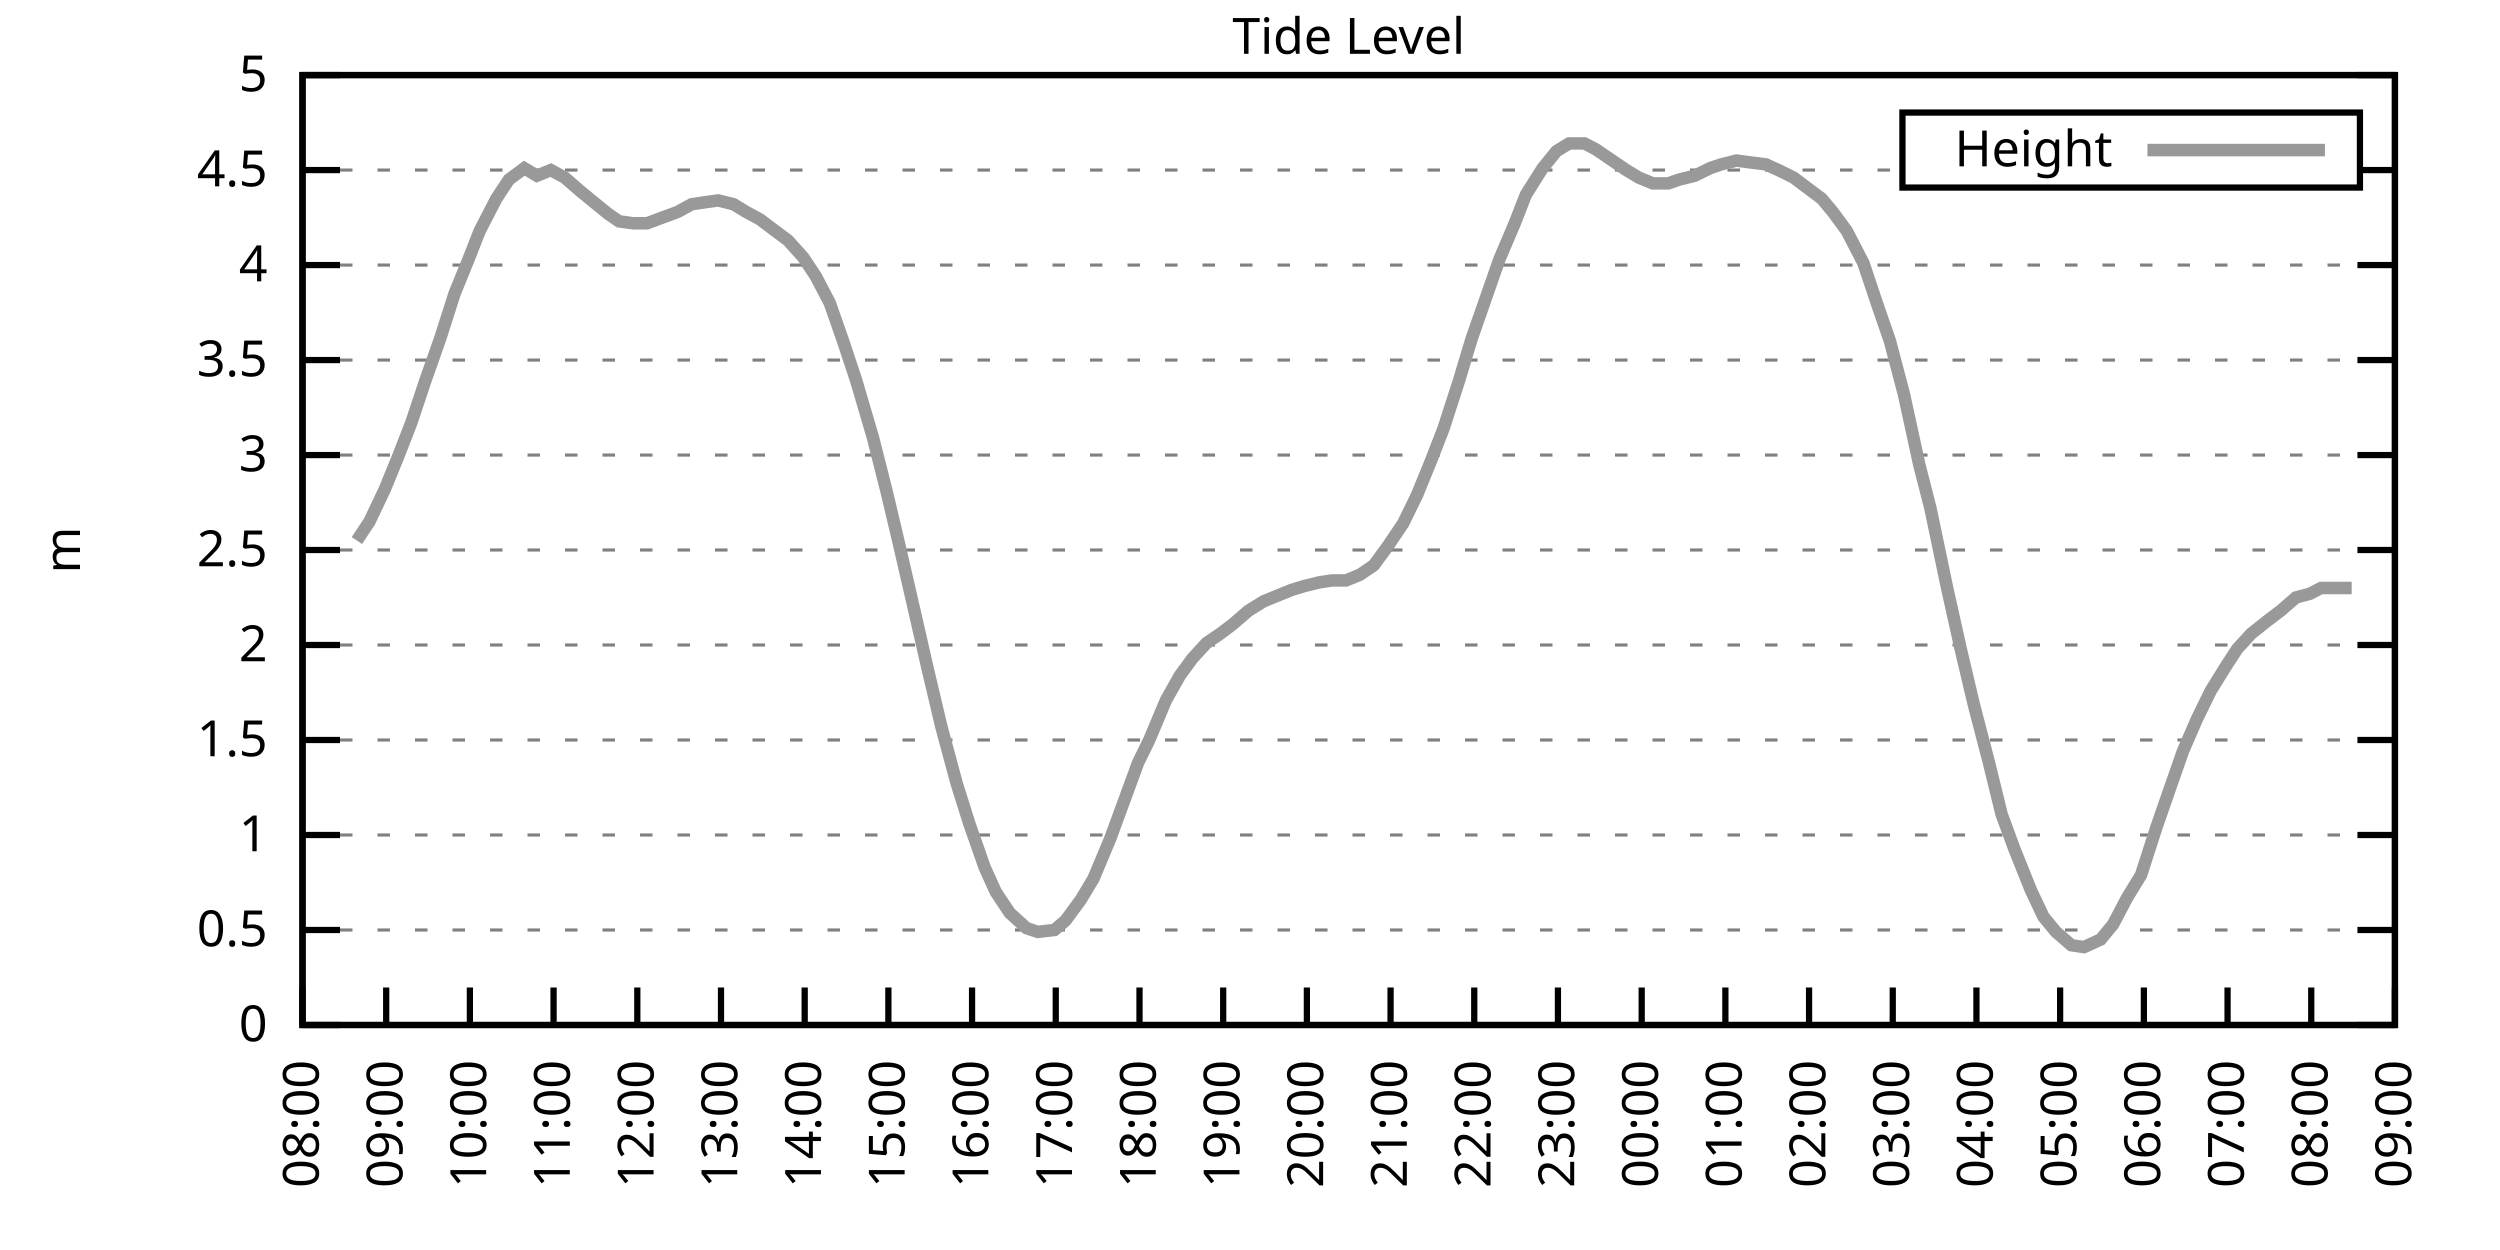
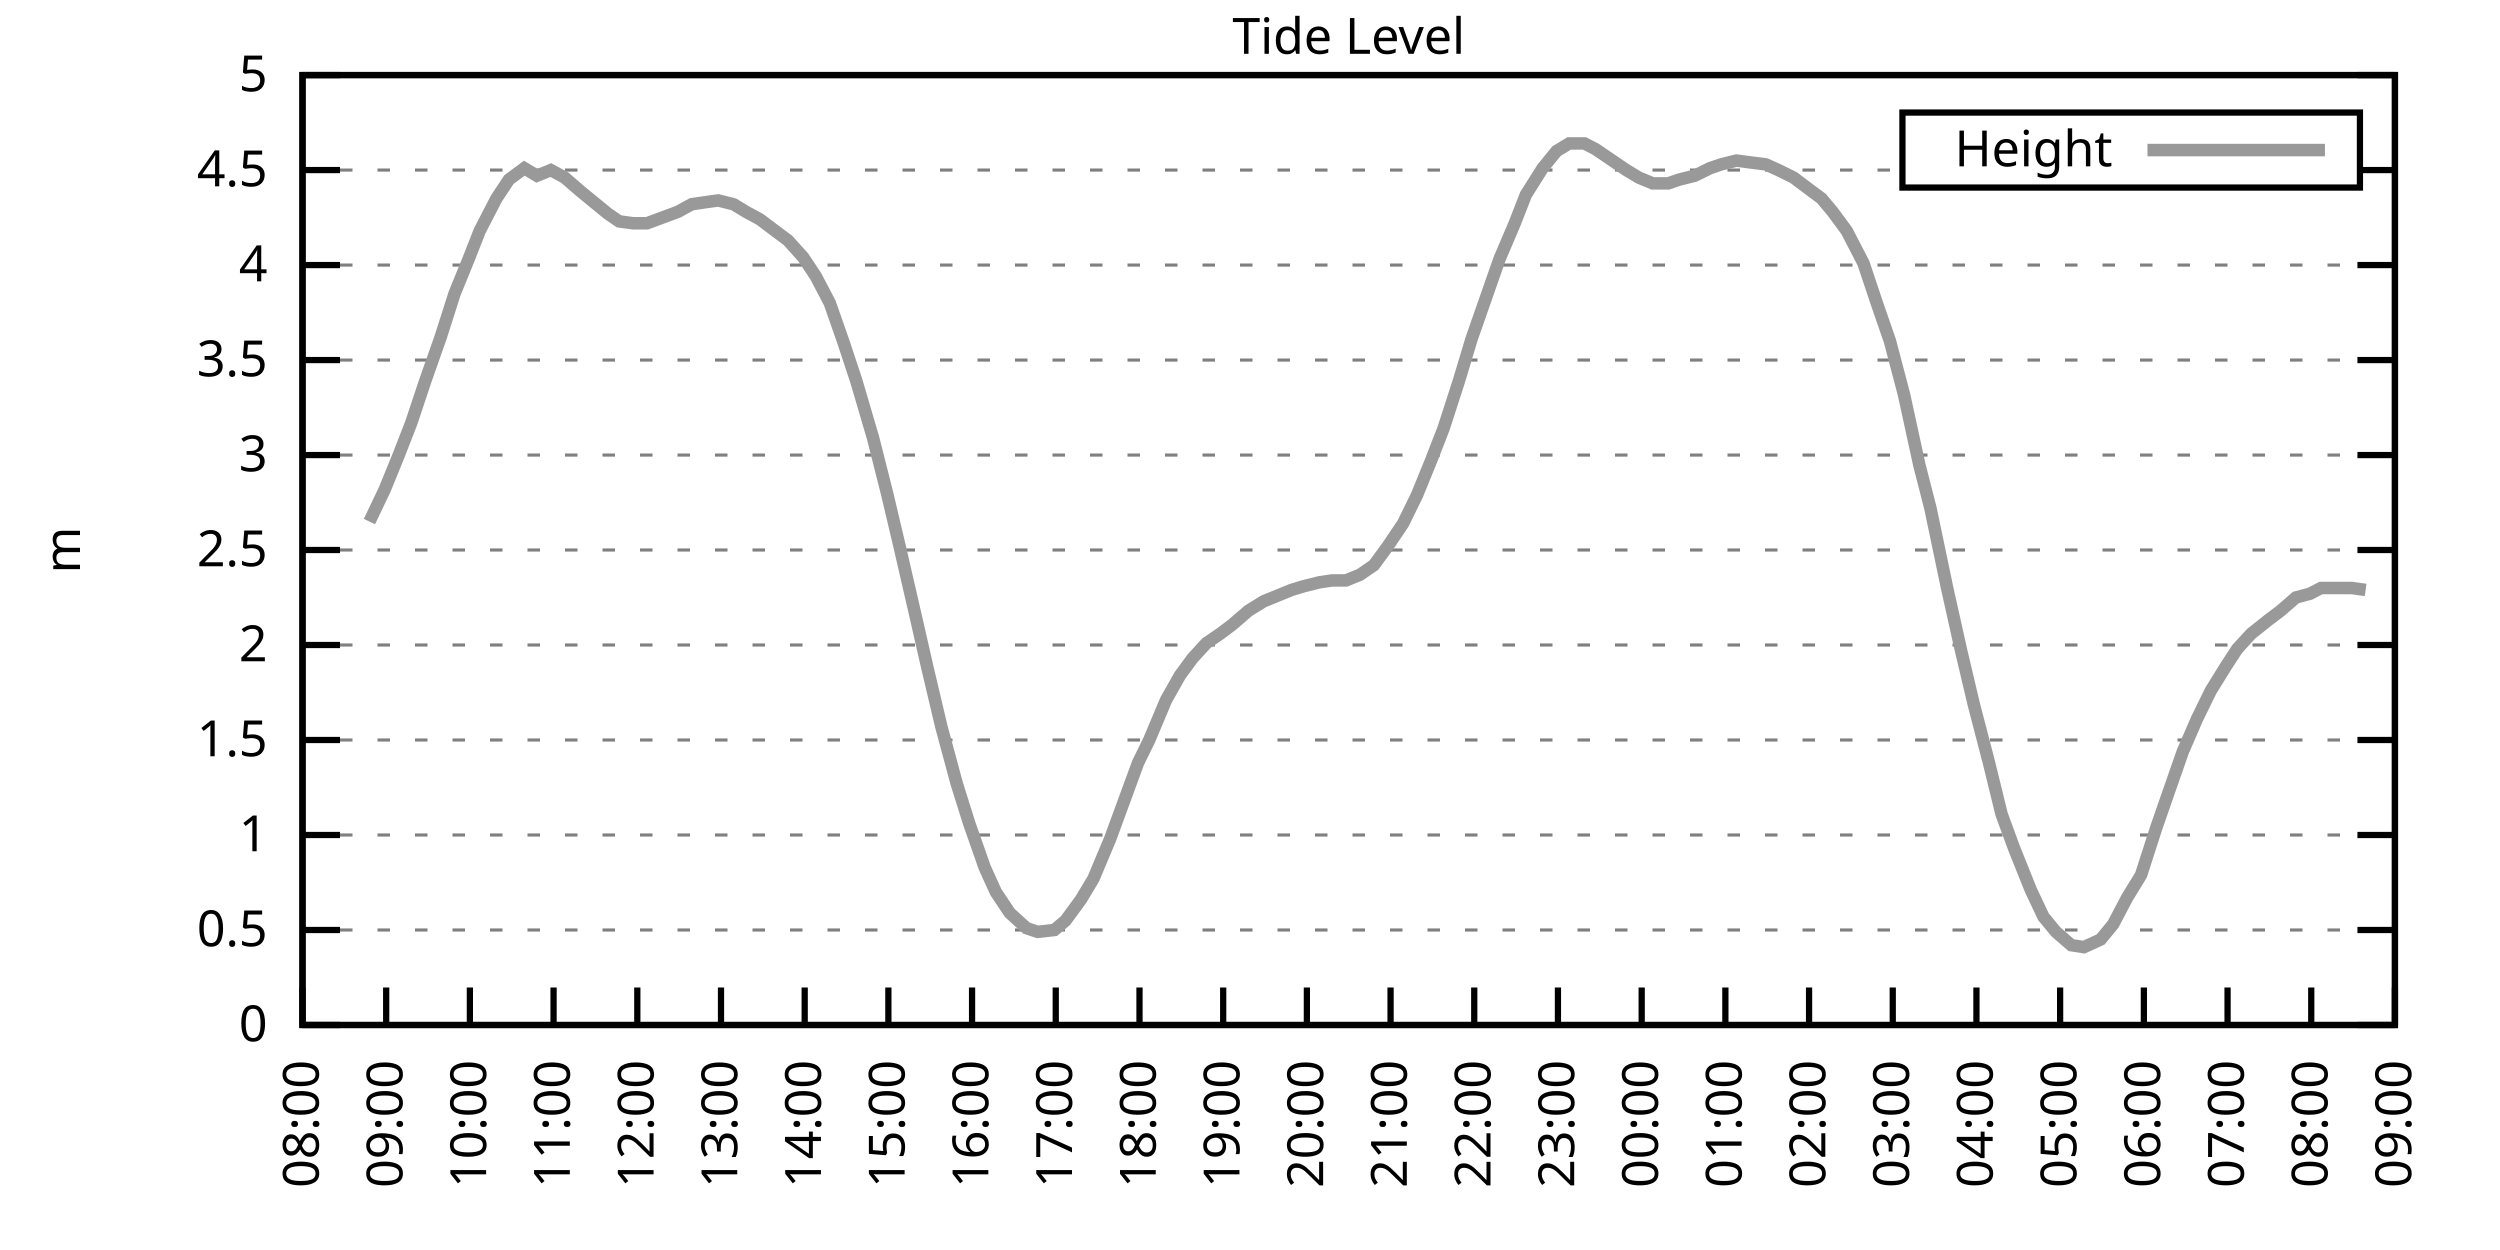
<svg xmlns="http://www.w3.org/2000/svg" xmlns:xlink="http://www.w3.org/1999/xlink" width="400" height="200" viewBox="0 0 400 200">
  <g id="gnuplot_canvas">
    <rect x="0" y="0" width="400" height="200" fill="none" />
    <defs>
      <circle id="gpDot" r="0.5" stroke-width="0.5" stroke="currentColor" />
      <path id="gpPt0" stroke-width="0.333" stroke="currentColor" d="M-1,0 h2 M0,-1 v2" />
      <path id="gpPt1" stroke-width="0.333" stroke="currentColor" d="M-1,-1 L1,1 M1,-1 L-1,1" />
      <path id="gpPt2" stroke-width="0.333" stroke="currentColor" d="M-1,0 L1,0 M0,-1 L0,1 M-1,-1 L1,1 M-1,1 L1,-1" />
      <rect id="gpPt3" stroke-width="0.333" stroke="currentColor" x="-1" y="-1" width="2" height="2" />
      <rect id="gpPt4" stroke-width="0.333" stroke="currentColor" fill="currentColor" x="-1" y="-1" width="2" height="2" />
      <circle id="gpPt5" stroke-width="0.333" stroke="currentColor" cx="0" cy="0" r="1" />
      <use xlink:href="#gpPt5" id="gpPt6" fill="currentColor" stroke="none" />
      <path id="gpPt7" stroke-width="0.333" stroke="currentColor" d="M0,-1.33 L-1.33,0.67 L1.33,0.67 z" />
      <use xlink:href="#gpPt7" id="gpPt8" fill="currentColor" stroke="none" />
      <use xlink:href="#gpPt7" id="gpPt9" stroke="currentColor" transform="rotate(180)" />
      <use xlink:href="#gpPt9" id="gpPt10" fill="currentColor" stroke="none" />
      <use xlink:href="#gpPt3" id="gpPt11" stroke="currentColor" transform="rotate(45)" />
      <use xlink:href="#gpPt11" id="gpPt12" fill="currentColor" stroke="none" />
      <path id="gpPt13" stroke-width="0.333" stroke="currentColor" d="M0,1.330 L1.265,0.411 L0.782,-1.067 L-0.782,-1.076 L-1.265,0.411 z" />
      <use xlink:href="#gpPt13" id="gpPt14" fill="currentColor" stroke="none" />
      <filter id="textbox" filterUnits="objectBoundingBox" x="0" y="0" height="1" width="1">
        <feFlood flood-color="white" flood-opacity="1" result="bgnd" />
        <feComposite in="SourceGraphic" in2="bgnd" operator="atop" />
      </filter>
      <filter id="greybox" filterUnits="objectBoundingBox" x="0" y="0" height="1" width="1">
        <feFlood flood-color="lightgrey" flood-opacity="1" result="grey" />
        <feComposite in="SourceGraphic" in2="grey" operator="atop" />
      </filter>
    </defs>
    <g fill="none" color="white" stroke="currentColor" stroke-width="1.00" stroke-linecap="butt" stroke-linejoin="miter">
</g>
    <g fill="none" color="black" stroke="currentColor" stroke-width="1.00" stroke-linecap="butt" stroke-linejoin="miter">
      <g stroke="none" shape-rendering="crispEdges">
        <polygon fill="rgb(255, 255, 255)" points="48.40,164.00 383.18,164.00 383.18,12.02 48.40,12.02 " />
      </g>
    </g>
    <g fill="none" color="black" stroke="currentColor" stroke-width="1.00" stroke-linecap="butt" stroke-linejoin="miter">
</g>
    <g fill="none" color="black" stroke="black" stroke-width="0.50" stroke-linecap="butt" stroke-linejoin="miter">
</g>
    <g fill="none" color="gray" stroke="currentColor" stroke-width="0.50" stroke-linecap="butt" stroke-linejoin="miter">
      <path stroke="gray" stroke-dasharray="2,4" class="gridline" d="M48.40,164.00 L383.19,164.00  " />
    </g>
    <g fill="none" color="gray" stroke="gray" stroke-width="1.00" stroke-linecap="butt" stroke-linejoin="miter">
</g>
    <g fill="none" color="black" stroke="currentColor" stroke-width="1.00" stroke-linecap="butt" stroke-linejoin="miter">
      <path stroke="black" d="M48.40,164.00 L54.40,164.00 M383.19,164.00 L377.19,164.00  " />
      <g transform="translate(42.80,166.60)" stroke="none" fill="black" font-family="Sans" font-size="8.00" text-anchor="end">
        <text>
          <tspan font-family="Sans"> 0</tspan>
        </text>
      </g>
    </g>
    <g fill="none" color="black" stroke="currentColor" stroke-width="1.00" stroke-linecap="butt" stroke-linejoin="miter">
</g>
    <g fill="none" color="black" stroke="black" stroke-width="0.50" stroke-linecap="butt" stroke-linejoin="miter">
</g>
    <g fill="none" color="gray" stroke="currentColor" stroke-width="0.50" stroke-linecap="butt" stroke-linejoin="miter">
      <path stroke="gray" stroke-dasharray="2,4" class="gridline" d="M48.40,148.80 L383.19,148.80  " />
    </g>
    <g fill="none" color="gray" stroke="gray" stroke-width="1.00" stroke-linecap="butt" stroke-linejoin="miter">
</g>
    <g fill="none" color="black" stroke="currentColor" stroke-width="1.00" stroke-linecap="butt" stroke-linejoin="miter">
      <path stroke="black" d="M48.40,148.80 L54.40,148.80 M383.19,148.80 L377.19,148.80  " />
      <g transform="translate(42.80,151.40)" stroke="none" fill="black" font-family="Sans" font-size="8.00" text-anchor="end">
        <text>
          <tspan font-family="Sans"> 0.5</tspan>
        </text>
      </g>
    </g>
    <g fill="none" color="black" stroke="currentColor" stroke-width="1.00" stroke-linecap="butt" stroke-linejoin="miter">
</g>
    <g fill="none" color="black" stroke="black" stroke-width="0.50" stroke-linecap="butt" stroke-linejoin="miter">
</g>
    <g fill="none" color="gray" stroke="currentColor" stroke-width="0.50" stroke-linecap="butt" stroke-linejoin="miter">
      <path stroke="gray" stroke-dasharray="2,4" class="gridline" d="M48.40,133.60 L383.19,133.60  " />
    </g>
    <g fill="none" color="gray" stroke="gray" stroke-width="1.00" stroke-linecap="butt" stroke-linejoin="miter">
</g>
    <g fill="none" color="black" stroke="currentColor" stroke-width="1.00" stroke-linecap="butt" stroke-linejoin="miter">
      <path stroke="black" d="M48.40,133.60 L54.40,133.60 M383.19,133.60 L377.19,133.60  " />
      <g transform="translate(42.80,136.20)" stroke="none" fill="black" font-family="Sans" font-size="8.00" text-anchor="end">
        <text>
          <tspan font-family="Sans"> 1</tspan>
        </text>
      </g>
    </g>
    <g fill="none" color="black" stroke="currentColor" stroke-width="1.00" stroke-linecap="butt" stroke-linejoin="miter">
</g>
    <g fill="none" color="black" stroke="black" stroke-width="0.50" stroke-linecap="butt" stroke-linejoin="miter">
</g>
    <g fill="none" color="gray" stroke="currentColor" stroke-width="0.50" stroke-linecap="butt" stroke-linejoin="miter">
      <path stroke="gray" stroke-dasharray="2,4" class="gridline" d="M48.40,118.40 L383.19,118.40  " />
    </g>
    <g fill="none" color="gray" stroke="gray" stroke-width="1.00" stroke-linecap="butt" stroke-linejoin="miter">
</g>
    <g fill="none" color="black" stroke="currentColor" stroke-width="1.00" stroke-linecap="butt" stroke-linejoin="miter">
      <path stroke="black" d="M48.40,118.40 L54.40,118.40 M383.19,118.40 L377.19,118.40  " />
      <g transform="translate(42.80,121.00)" stroke="none" fill="black" font-family="Sans" font-size="8.00" text-anchor="end">
        <text>
          <tspan font-family="Sans"> 1.5</tspan>
        </text>
      </g>
    </g>
    <g fill="none" color="black" stroke="currentColor" stroke-width="1.00" stroke-linecap="butt" stroke-linejoin="miter">
</g>
    <g fill="none" color="black" stroke="black" stroke-width="0.50" stroke-linecap="butt" stroke-linejoin="miter">
</g>
    <g fill="none" color="gray" stroke="currentColor" stroke-width="0.50" stroke-linecap="butt" stroke-linejoin="miter">
      <path stroke="gray" stroke-dasharray="2,4" class="gridline" d="M48.40,103.20 L383.19,103.20  " />
    </g>
    <g fill="none" color="gray" stroke="gray" stroke-width="1.00" stroke-linecap="butt" stroke-linejoin="miter">
</g>
    <g fill="none" color="black" stroke="currentColor" stroke-width="1.00" stroke-linecap="butt" stroke-linejoin="miter">
      <path stroke="black" d="M48.40,103.20 L54.40,103.20 M383.19,103.20 L377.19,103.20  " />
      <g transform="translate(42.80,105.80)" stroke="none" fill="black" font-family="Sans" font-size="8.00" text-anchor="end">
        <text>
          <tspan font-family="Sans"> 2</tspan>
        </text>
      </g>
    </g>
    <g fill="none" color="black" stroke="currentColor" stroke-width="1.00" stroke-linecap="butt" stroke-linejoin="miter">
</g>
    <g fill="none" color="black" stroke="black" stroke-width="0.50" stroke-linecap="butt" stroke-linejoin="miter">
</g>
    <g fill="none" color="gray" stroke="currentColor" stroke-width="0.50" stroke-linecap="butt" stroke-linejoin="miter">
      <path stroke="gray" stroke-dasharray="2,4" class="gridline" d="M48.40,88.00 L383.19,88.00  " />
    </g>
    <g fill="none" color="gray" stroke="gray" stroke-width="1.00" stroke-linecap="butt" stroke-linejoin="miter">
</g>
    <g fill="none" color="black" stroke="currentColor" stroke-width="1.00" stroke-linecap="butt" stroke-linejoin="miter">
      <path stroke="black" d="M48.40,88.00 L54.40,88.00 M383.19,88.00 L377.19,88.00  " />
      <g transform="translate(42.80,90.60)" stroke="none" fill="black" font-family="Sans" font-size="8.00" text-anchor="end">
        <text>
          <tspan font-family="Sans"> 2.5</tspan>
        </text>
      </g>
    </g>
    <g fill="none" color="black" stroke="currentColor" stroke-width="1.00" stroke-linecap="butt" stroke-linejoin="miter">
</g>
    <g fill="none" color="black" stroke="black" stroke-width="0.50" stroke-linecap="butt" stroke-linejoin="miter">
</g>
    <g fill="none" color="gray" stroke="currentColor" stroke-width="0.50" stroke-linecap="butt" stroke-linejoin="miter">
      <path stroke="gray" stroke-dasharray="2,4" class="gridline" d="M48.40,72.81 L383.19,72.81  " />
    </g>
    <g fill="none" color="gray" stroke="gray" stroke-width="1.00" stroke-linecap="butt" stroke-linejoin="miter">
</g>
    <g fill="none" color="black" stroke="currentColor" stroke-width="1.00" stroke-linecap="butt" stroke-linejoin="miter">
      <path stroke="black" d="M48.40,72.81 L54.40,72.81 M383.19,72.81 L377.19,72.81  " />
      <g transform="translate(42.80,75.41)" stroke="none" fill="black" font-family="Sans" font-size="8.00" text-anchor="end">
        <text>
          <tspan font-family="Sans"> 3</tspan>
        </text>
      </g>
    </g>
    <g fill="none" color="black" stroke="currentColor" stroke-width="1.00" stroke-linecap="butt" stroke-linejoin="miter">
</g>
    <g fill="none" color="black" stroke="black" stroke-width="0.50" stroke-linecap="butt" stroke-linejoin="miter">
</g>
    <g fill="none" color="gray" stroke="currentColor" stroke-width="0.50" stroke-linecap="butt" stroke-linejoin="miter">
      <path stroke="gray" stroke-dasharray="2,4" class="gridline" d="M48.40,57.61 L383.19,57.61  " />
    </g>
    <g fill="none" color="gray" stroke="gray" stroke-width="1.00" stroke-linecap="butt" stroke-linejoin="miter">
</g>
    <g fill="none" color="black" stroke="currentColor" stroke-width="1.00" stroke-linecap="butt" stroke-linejoin="miter">
      <path stroke="black" d="M48.40,57.61 L54.40,57.61 M383.19,57.61 L377.19,57.61  " />
      <g transform="translate(42.80,60.21)" stroke="none" fill="black" font-family="Sans" font-size="8.00" text-anchor="end">
        <text>
          <tspan font-family="Sans"> 3.5</tspan>
        </text>
      </g>
    </g>
    <g fill="none" color="black" stroke="currentColor" stroke-width="1.00" stroke-linecap="butt" stroke-linejoin="miter">
</g>
    <g fill="none" color="black" stroke="black" stroke-width="0.50" stroke-linecap="butt" stroke-linejoin="miter">
</g>
    <g fill="none" color="gray" stroke="currentColor" stroke-width="0.50" stroke-linecap="butt" stroke-linejoin="miter">
      <path stroke="gray" stroke-dasharray="2,4" class="gridline" d="M48.40,42.41 L383.19,42.41  " />
    </g>
    <g fill="none" color="gray" stroke="gray" stroke-width="1.00" stroke-linecap="butt" stroke-linejoin="miter">
</g>
    <g fill="none" color="black" stroke="currentColor" stroke-width="1.00" stroke-linecap="butt" stroke-linejoin="miter">
      <path stroke="black" d="M48.40,42.41 L54.40,42.41 M383.19,42.41 L377.19,42.41  " />
      <g transform="translate(42.80,45.01)" stroke="none" fill="black" font-family="Sans" font-size="8.00" text-anchor="end">
        <text>
          <tspan font-family="Sans"> 4</tspan>
        </text>
      </g>
    </g>
    <g fill="none" color="black" stroke="currentColor" stroke-width="1.00" stroke-linecap="butt" stroke-linejoin="miter">
</g>
    <g fill="none" color="black" stroke="black" stroke-width="0.50" stroke-linecap="butt" stroke-linejoin="miter">
</g>
    <g fill="none" color="gray" stroke="currentColor" stroke-width="0.50" stroke-linecap="butt" stroke-linejoin="miter">
      <path stroke="gray" stroke-dasharray="2,4" class="gridline" d="M48.40,27.21 L304.39,27.21 M377.59,27.21 L383.19,27.21  " />
    </g>
    <g fill="none" color="gray" stroke="gray" stroke-width="1.00" stroke-linecap="butt" stroke-linejoin="miter">
</g>
    <g fill="none" color="black" stroke="currentColor" stroke-width="1.00" stroke-linecap="butt" stroke-linejoin="miter">
      <path stroke="black" d="M48.40,27.21 L54.40,27.21 M383.19,27.21 L377.19,27.21  " />
      <g transform="translate(42.80,29.81)" stroke="none" fill="black" font-family="Sans" font-size="8.00" text-anchor="end">
        <text>
          <tspan font-family="Sans"> 4.5</tspan>
        </text>
      </g>
    </g>
    <g fill="none" color="black" stroke="currentColor" stroke-width="1.00" stroke-linecap="butt" stroke-linejoin="miter">
</g>
    <g fill="none" color="black" stroke="black" stroke-width="0.50" stroke-linecap="butt" stroke-linejoin="miter">
</g>
    <g fill="none" color="gray" stroke="currentColor" stroke-width="0.50" stroke-linecap="butt" stroke-linejoin="miter">
      <path stroke="gray" stroke-dasharray="2,4" class="gridline" d="M48.40,12.01 L383.19,12.01  " />
    </g>
    <g fill="none" color="gray" stroke="gray" stroke-width="1.00" stroke-linecap="butt" stroke-linejoin="miter">
</g>
    <g fill="none" color="black" stroke="currentColor" stroke-width="1.00" stroke-linecap="butt" stroke-linejoin="miter">
      <path stroke="black" d="M48.40,12.01 L54.40,12.01 M383.19,12.01 L377.19,12.01  " />
      <g transform="translate(42.80,14.61)" stroke="none" fill="black" font-family="Sans" font-size="8.00" text-anchor="end">
        <text>
          <tspan font-family="Sans"> 5</tspan>
        </text>
      </g>
    </g>
    <g fill="none" color="black" stroke="currentColor" stroke-width="1.00" stroke-linecap="butt" stroke-linejoin="miter">
      <path stroke="black" d="M48.40,164.00 L48.40,158.00  " />
      <g transform="translate(51.00,169.60) rotate(270.00)" stroke="none" fill="black" font-family="Sans" font-size="8.00" text-anchor="end">
        <text>
          <tspan font-family="Sans">08:00</tspan>
        </text>
      </g>
    </g>
    <g fill="none" color="black" stroke="currentColor" stroke-width="1.00" stroke-linecap="butt" stroke-linejoin="miter">
      <path stroke="black" d="M61.79,164.00 L61.79,158.00  " />
      <g transform="translate(64.39,169.60) rotate(270.00)" stroke="none" fill="black" font-family="Sans" font-size="8.00" text-anchor="end">
        <text>
          <tspan font-family="Sans">09:00</tspan>
        </text>
      </g>
    </g>
    <g fill="none" color="black" stroke="currentColor" stroke-width="1.00" stroke-linecap="butt" stroke-linejoin="miter">
      <path stroke="black" d="M75.18,164.00 L75.18,158.00  " />
      <g transform="translate(77.78,169.60) rotate(270.00)" stroke="none" fill="black" font-family="Sans" font-size="8.00" text-anchor="end">
        <text>
          <tspan font-family="Sans">10:00</tspan>
        </text>
      </g>
    </g>
    <g fill="none" color="black" stroke="currentColor" stroke-width="1.00" stroke-linecap="butt" stroke-linejoin="miter">
      <path stroke="black" d="M88.57,164.00 L88.57,158.00  " />
      <g transform="translate(91.17,169.60) rotate(270.00)" stroke="none" fill="black" font-family="Sans" font-size="8.00" text-anchor="end">
        <text>
          <tspan font-family="Sans">11:00</tspan>
        </text>
      </g>
    </g>
    <g fill="none" color="black" stroke="currentColor" stroke-width="1.00" stroke-linecap="butt" stroke-linejoin="miter">
      <path stroke="black" d="M101.97,164.00 L101.97,158.00  " />
      <g transform="translate(104.57,169.60) rotate(270.00)" stroke="none" fill="black" font-family="Sans" font-size="8.00" text-anchor="end">
        <text>
          <tspan font-family="Sans">12:00</tspan>
        </text>
      </g>
    </g>
    <g fill="none" color="black" stroke="currentColor" stroke-width="1.00" stroke-linecap="butt" stroke-linejoin="miter">
      <path stroke="black" d="M115.36,164.00 L115.36,158.00  " />
      <g transform="translate(117.96,169.60) rotate(270.00)" stroke="none" fill="black" font-family="Sans" font-size="8.00" text-anchor="end">
        <text>
          <tspan font-family="Sans">13:00</tspan>
        </text>
      </g>
    </g>
    <g fill="none" color="black" stroke="currentColor" stroke-width="1.00" stroke-linecap="butt" stroke-linejoin="miter">
      <path stroke="black" d="M128.75,164.00 L128.75,158.00  " />
      <g transform="translate(131.35,169.60) rotate(270.00)" stroke="none" fill="black" font-family="Sans" font-size="8.00" text-anchor="end">
        <text>
          <tspan font-family="Sans">14:00</tspan>
        </text>
      </g>
    </g>
    <g fill="none" color="black" stroke="currentColor" stroke-width="1.00" stroke-linecap="butt" stroke-linejoin="miter">
      <path stroke="black" d="M142.14,164.00 L142.14,158.00  " />
      <g transform="translate(144.74,169.60) rotate(270.00)" stroke="none" fill="black" font-family="Sans" font-size="8.00" text-anchor="end">
        <text>
          <tspan font-family="Sans">15:00</tspan>
        </text>
      </g>
    </g>
    <g fill="none" color="black" stroke="currentColor" stroke-width="1.00" stroke-linecap="butt" stroke-linejoin="miter">
      <path stroke="black" d="M155.53,164.00 L155.53,158.00  " />
      <g transform="translate(158.13,169.60) rotate(270.00)" stroke="none" fill="black" font-family="Sans" font-size="8.00" text-anchor="end">
        <text>
          <tspan font-family="Sans">16:00</tspan>
        </text>
      </g>
    </g>
    <g fill="none" color="black" stroke="currentColor" stroke-width="1.00" stroke-linecap="butt" stroke-linejoin="miter">
      <path stroke="black" d="M168.92,164.00 L168.92,158.00  " />
      <g transform="translate(171.52,169.60) rotate(270.00)" stroke="none" fill="black" font-family="Sans" font-size="8.00" text-anchor="end">
        <text>
          <tspan font-family="Sans">17:00</tspan>
        </text>
      </g>
    </g>
    <g fill="none" color="black" stroke="currentColor" stroke-width="1.00" stroke-linecap="butt" stroke-linejoin="miter">
      <path stroke="black" d="M182.32,164.00 L182.32,158.00  " />
      <g transform="translate(184.92,169.60) rotate(270.00)" stroke="none" fill="black" font-family="Sans" font-size="8.00" text-anchor="end">
        <text>
          <tspan font-family="Sans">18:00</tspan>
        </text>
      </g>
    </g>
    <g fill="none" color="black" stroke="currentColor" stroke-width="1.00" stroke-linecap="butt" stroke-linejoin="miter">
      <path stroke="black" d="M195.71,164.00 L195.71,158.00  " />
      <g transform="translate(198.31,169.60) rotate(270.00)" stroke="none" fill="black" font-family="Sans" font-size="8.00" text-anchor="end">
        <text>
          <tspan font-family="Sans">19:00</tspan>
        </text>
      </g>
    </g>
    <g fill="none" color="black" stroke="currentColor" stroke-width="1.00" stroke-linecap="butt" stroke-linejoin="miter">
      <path stroke="black" d="M209.10,164.00 L209.10,158.00  " />
      <g transform="translate(211.70,169.60) rotate(270.00)" stroke="none" fill="black" font-family="Sans" font-size="8.00" text-anchor="end">
        <text>
          <tspan font-family="Sans">20:00</tspan>
        </text>
      </g>
    </g>
    <g fill="none" color="black" stroke="currentColor" stroke-width="1.00" stroke-linecap="butt" stroke-linejoin="miter">
      <path stroke="black" d="M222.49,164.00 L222.49,158.00  " />
      <g transform="translate(225.09,169.60) rotate(270.00)" stroke="none" fill="black" font-family="Sans" font-size="8.00" text-anchor="end">
        <text>
          <tspan font-family="Sans">21:00</tspan>
        </text>
      </g>
    </g>
    <g fill="none" color="black" stroke="currentColor" stroke-width="1.00" stroke-linecap="butt" stroke-linejoin="miter">
      <path stroke="black" d="M235.88,164.00 L235.88,158.00  " />
      <g transform="translate(238.48,169.60) rotate(270.00)" stroke="none" fill="black" font-family="Sans" font-size="8.00" text-anchor="end">
        <text>
          <tspan font-family="Sans">22:00</tspan>
        </text>
      </g>
    </g>
    <g fill="none" color="black" stroke="currentColor" stroke-width="1.00" stroke-linecap="butt" stroke-linejoin="miter">
      <path stroke="black" d="M249.27,164.00 L249.27,158.00  " />
      <g transform="translate(251.87,169.60) rotate(270.00)" stroke="none" fill="black" font-family="Sans" font-size="8.00" text-anchor="end">
        <text>
          <tspan font-family="Sans">23:00</tspan>
        </text>
      </g>
    </g>
    <g fill="none" color="black" stroke="currentColor" stroke-width="1.00" stroke-linecap="butt" stroke-linejoin="miter">
      <path stroke="black" d="M262.67,164.00 L262.67,158.00  " />
      <g transform="translate(265.27,169.60) rotate(270.00)" stroke="none" fill="black" font-family="Sans" font-size="8.00" text-anchor="end">
        <text>
          <tspan font-family="Sans">00:00</tspan>
        </text>
      </g>
    </g>
    <g fill="none" color="black" stroke="currentColor" stroke-width="1.00" stroke-linecap="butt" stroke-linejoin="miter">
      <path stroke="black" d="M276.06,164.00 L276.06,158.00  " />
      <g transform="translate(278.66,169.60) rotate(270.00)" stroke="none" fill="black" font-family="Sans" font-size="8.00" text-anchor="end">
        <text>
          <tspan font-family="Sans">01:00</tspan>
        </text>
      </g>
    </g>
    <g fill="none" color="black" stroke="currentColor" stroke-width="1.00" stroke-linecap="butt" stroke-linejoin="miter">
      <path stroke="black" d="M289.45,164.00 L289.45,158.00  " />
      <g transform="translate(292.05,169.60) rotate(270.00)" stroke="none" fill="black" font-family="Sans" font-size="8.00" text-anchor="end">
        <text>
          <tspan font-family="Sans">02:00</tspan>
        </text>
      </g>
    </g>
    <g fill="none" color="black" stroke="currentColor" stroke-width="1.00" stroke-linecap="butt" stroke-linejoin="miter">
      <path stroke="black" d="M302.84,164.00 L302.84,158.00  " />
      <g transform="translate(305.44,169.60) rotate(270.00)" stroke="none" fill="black" font-family="Sans" font-size="8.00" text-anchor="end">
        <text>
          <tspan font-family="Sans">03:00</tspan>
        </text>
      </g>
    </g>
    <g fill="none" color="black" stroke="currentColor" stroke-width="1.00" stroke-linecap="butt" stroke-linejoin="miter">
      <path stroke="black" d="M316.23,164.00 L316.23,158.00  " />
      <g transform="translate(318.83,169.60) rotate(270.00)" stroke="none" fill="black" font-family="Sans" font-size="8.00" text-anchor="end">
        <text>
          <tspan font-family="Sans">04:00</tspan>
        </text>
      </g>
    </g>
    <g fill="none" color="black" stroke="currentColor" stroke-width="1.00" stroke-linecap="butt" stroke-linejoin="miter">
      <path stroke="black" d="M329.62,164.00 L329.62,158.00  " />
      <g transform="translate(332.22,169.60) rotate(270.00)" stroke="none" fill="black" font-family="Sans" font-size="8.00" text-anchor="end">
        <text>
          <tspan font-family="Sans">05:00</tspan>
        </text>
      </g>
    </g>
    <g fill="none" color="black" stroke="currentColor" stroke-width="1.00" stroke-linecap="butt" stroke-linejoin="miter">
      <path stroke="black" d="M343.02,164.00 L343.02,158.00  " />
      <g transform="translate(345.62,169.60) rotate(270.00)" stroke="none" fill="black" font-family="Sans" font-size="8.00" text-anchor="end">
        <text>
          <tspan font-family="Sans">06:00</tspan>
        </text>
      </g>
    </g>
    <g fill="none" color="black" stroke="currentColor" stroke-width="1.00" stroke-linecap="butt" stroke-linejoin="miter">
      <path stroke="black" d="M356.41,164.00 L356.41,158.00  " />
      <g transform="translate(359.01,169.60) rotate(270.00)" stroke="none" fill="black" font-family="Sans" font-size="8.00" text-anchor="end">
        <text>
          <tspan font-family="Sans">07:00</tspan>
        </text>
      </g>
    </g>
    <g fill="none" color="black" stroke="currentColor" stroke-width="1.00" stroke-linecap="butt" stroke-linejoin="miter">
      <path stroke="black" d="M369.80,164.00 L369.80,158.00  " />
      <g transform="translate(372.40,169.60) rotate(270.00)" stroke="none" fill="black" font-family="Sans" font-size="8.00" text-anchor="end">
        <text>
          <tspan font-family="Sans">08:00</tspan>
        </text>
      </g>
    </g>
    <g fill="none" color="black" stroke="currentColor" stroke-width="1.00" stroke-linecap="butt" stroke-linejoin="miter">
      <path stroke="black" d="M383.19,164.00 L383.19,158.00  " />
      <g transform="translate(385.79,169.60) rotate(270.00)" stroke="none" fill="black" font-family="Sans" font-size="8.00" text-anchor="end">
        <text>
          <tspan font-family="Sans">09:00</tspan>
        </text>
      </g>
    </g>
    <g fill="none" color="black" stroke="currentColor" stroke-width="1.00" stroke-linecap="butt" stroke-linejoin="miter">
</g>
    <g fill="none" color="black" stroke="currentColor" stroke-width="1.00" stroke-linecap="butt" stroke-linejoin="miter">
      <path stroke="black" d="M48.40,12.01 L48.40,164.00 L383.19,164.00 L383.19,12.01 L48.40,12.01 Z  " />
    </g>
    <g fill="none" color="black" stroke="currentColor" stroke-width="1.00" stroke-linecap="butt" stroke-linejoin="miter">
</g>
    <g fill="none" color="black" stroke="currentColor" stroke-width="1.00" stroke-linecap="butt" stroke-linejoin="miter">
      <path stroke="black" d="M304.39,30.01 L304.39,18.01 L377.59,18.01 L377.59,30.01 L304.39,30.01 Z  " />
    </g>
    <g id="Tide_level_plot_1">
      <g fill="none" color="white" stroke="black" stroke-width="2.00" stroke-linecap="butt" stroke-linejoin="miter">
</g>
      <g fill="none" color="black" stroke="currentColor" stroke-width="2.00" stroke-linecap="butt" stroke-linejoin="miter">
        <g transform="translate(337.99,26.61)" stroke="none" fill="black" font-family="Sans" font-size="8.00" text-anchor="end">
          <text>
            <tspan font-family="Sans">Height</tspan>
          </text>
        </g>
      </g>
      <g fill="none" color="black" stroke="currentColor" stroke-width="2.00" stroke-linecap="butt" stroke-linejoin="miter">
-         <path stroke="rgb(153, 153, 153)" d="M343.59,24.01 L371.99,24.01 M57.10,86.49 L59.11,83.45 L61.57,78.28 L63.80,72.81 L65.81,67.64 L68.04,60.95   L70.50,53.96 L72.73,46.97 L74.96,41.50 L76.75,36.94 L79.42,31.77 L81.43,28.73 L83.89,26.91 L85.90,28.12   L88.13,27.21 L90.36,28.42 L92.82,30.55 L95.05,32.38 L97.28,34.20 L99.06,35.42 L101.30,35.72 L103.53,35.72   L105.98,34.81 L108.44,33.90 L110.67,32.68 L112.68,32.38 L114.91,32.07 L117.37,32.68 L119.38,33.90 L121.61,35.11   L123.62,36.63 L126.07,38.46 L128.53,41.19 L130.54,44.23 L132.77,48.49 L135.00,54.87 L137.01,60.95 L139.69,70.07   L141.92,78.89 L143.93,87.40 L146.38,98.04 L148.39,106.85 L150.62,116.28 L153.08,125.39 L155.09,131.78 L157.54,138.77   L159.33,142.72 L161.56,146.07 L164.24,148.50 L166.02,149.10 L168.70,148.80 L170.49,147.28 L172.94,143.94 L174.95,140.59   L177.63,134.21 L179.86,128.13 L182.09,122.05 L183.88,118.40 L186.56,112.02 L188.79,108.07 L190.80,105.33 L193.03,102.90   L195.26,101.38 L197.27,99.86 L199.73,97.73 L202.18,96.21 L204.41,95.30 L206.64,94.39 L208.65,93.78 L211.11,93.17   L213.12,92.87 L215.35,92.87 L217.58,91.96 L219.81,90.44 L222.04,87.40 L224.50,83.75 L226.73,79.19 L228.96,73.72   L230.97,68.55 L233.43,60.95 L235.44,54.26 L237.67,47.88 L239.90,41.50 L242.36,35.72 L244.14,31.16 L246.82,26.91   L249.05,24.17 L251.06,22.95 L253.51,22.95 L255.30,23.87 L257.53,25.39 L260.21,27.21 L262.22,28.42 L264.45,29.34   L266.91,29.34 L268.69,28.73 L271.15,28.12 L273.60,26.91 L275.39,26.30 L277.84,25.69 L280.07,25.99 L282.53,26.30   L284.54,27.21 L286.99,28.42 L289.00,29.94 L291.46,31.77 L293.24,33.90 L295.48,36.94 L298.15,42.10 L300.39,48.79   L302.39,54.57 L304.63,63.08 L307.08,74.33 L308.87,81.32 L311.54,94.08 L313.78,104.12 L315.79,112.63 L318.24,122.05   L320.25,130.26 L322.26,135.73 L324.94,142.42 L326.95,146.67 L328.95,149.10 L331.41,151.23 L333.42,151.54 L336.10,150.32   L338.10,147.89 L340.34,143.63 L342.57,139.99 L345.02,132.39 L347.03,126.61 L349.26,120.23 L351.50,115.06 L353.73,110.50   L356.18,106.55 L357.97,103.81 L360.20,101.38 L362.88,99.25 L364.89,97.73 L367.34,95.60 L369.58,95.00 L371.36,94.08   L373.59,94.08 L376.27,94.08  " />
+         <path stroke="rgb(153, 153, 153)" d="M343.59,24.01 L371.99,24.01 M59.11,83.45 L61.57,78.28 L63.80,72.81 L65.81,67.64 L68.04,60.95 L70.50,53.96   L72.73,46.97 L74.96,41.50 L76.75,36.94 L79.42,31.77 L81.43,28.73 L83.89,26.91 L85.90,28.12 L88.13,27.21   L90.36,28.42 L92.82,30.55 L95.05,32.38 L97.28,34.20 L99.06,35.42 L101.30,35.72 L103.53,35.72 L105.98,34.81   L108.44,33.90 L110.67,32.68 L112.68,32.38 L114.91,32.07 L117.37,32.68 L119.38,33.90 L121.61,35.11 L123.62,36.63   L126.07,38.46 L128.53,41.19 L130.54,44.23 L132.77,48.49 L135.00,54.87 L137.01,60.95 L139.69,70.07 L141.92,78.89   L143.93,87.40 L146.38,98.04 L148.39,106.85 L150.62,116.28 L153.08,125.39 L155.09,131.78 L157.54,138.77 L159.33,142.72   L161.56,146.07 L164.24,148.50 L166.02,149.10 L168.70,148.80 L170.49,147.28 L172.94,143.94 L174.95,140.59 L177.63,134.21   L179.86,128.13 L182.09,122.05 L183.88,118.40 L186.56,112.02 L188.79,108.07 L190.80,105.33 L193.03,102.90 L195.26,101.38   L197.27,99.86 L199.73,97.73 L202.18,96.21 L204.41,95.30 L206.64,94.39 L208.65,93.78 L211.11,93.17 L213.12,92.87   L215.35,92.87 L217.58,91.96 L219.81,90.44 L222.04,87.40 L224.50,83.75 L226.73,79.19 L228.96,73.72 L230.97,68.55   L233.43,60.95 L235.44,54.26 L237.67,47.88 L239.90,41.50 L242.36,35.72 L244.14,31.16 L246.82,26.91 L249.05,24.17   L251.06,22.95 L253.51,22.95 L255.30,23.87 L257.53,25.39 L260.21,27.21 L262.22,28.42 L264.45,29.34 L266.91,29.34   L268.69,28.73 L271.15,28.12 L273.60,26.91 L275.39,26.30 L277.84,25.69 L280.07,25.99 L282.53,26.30 L284.54,27.21   L286.99,28.42 L289.00,29.94 L291.46,31.77 L293.24,33.90 L295.48,36.94 L298.15,42.10 L300.39,48.79 L302.39,54.57   L304.63,63.08 L307.08,74.33 L308.87,81.32 L311.54,94.08 L313.78,104.12 L315.79,112.63 L318.24,122.05 L320.25,130.26   L322.26,135.73 L324.94,142.42 L326.95,146.67 L328.95,149.10 L331.41,151.23 L333.42,151.54 L336.10,150.32 L338.10,147.89   L340.34,143.63 L342.57,139.99 L345.02,132.39 L347.03,126.61 L349.26,120.23 L351.50,115.06 L353.73,110.50 L356.18,106.55   L357.97,103.81 L360.20,101.38 L362.88,99.25 L364.89,97.73 L367.34,95.60 L369.58,95.00 L371.36,94.08 L373.59,94.08   L376.27,94.08 L378.50,94.39  " />
      </g>
    </g>
    <g fill="none" color="black" stroke="currentColor" stroke-width="2.00" stroke-linecap="butt" stroke-linejoin="miter">
</g>
    <g fill="none" color="black" stroke="black" stroke-width="1.00" stroke-linecap="butt" stroke-linejoin="miter">
</g>
    <g fill="none" color="black" stroke="currentColor" stroke-width="1.00" stroke-linecap="butt" stroke-linejoin="miter">
      <path stroke="black" d="M48.40,12.01 L48.40,164.00 L383.19,164.00 L383.19,12.01 L48.40,12.01 Z  " />
      <g transform="translate(12.80,88.01) rotate(270.00)" stroke="none" fill="black" font-family="Sans" font-size="8.00" text-anchor="middle">
        <text>
          <tspan font-family="Sans">m</tspan>
        </text>
      </g>
    </g>
    <g fill="none" color="black" stroke="currentColor" stroke-width="1.00" stroke-linecap="butt" stroke-linejoin="miter">
</g>
    <g fill="none" color="black" stroke="currentColor" stroke-width="1.00" stroke-linecap="butt" stroke-linejoin="miter">
      <g transform="translate(215.79,8.61)" stroke="none" fill="black" font-family="Sans" font-size="8.00" text-anchor="middle">
        <text>
          <tspan font-family="Sans">Tide Level</tspan>
        </text>
      </g>
    </g>
    <g fill="none" color="black" stroke="currentColor" stroke-width="1.00" stroke-linecap="butt" stroke-linejoin="miter">
</g>
  </g>
</svg>
